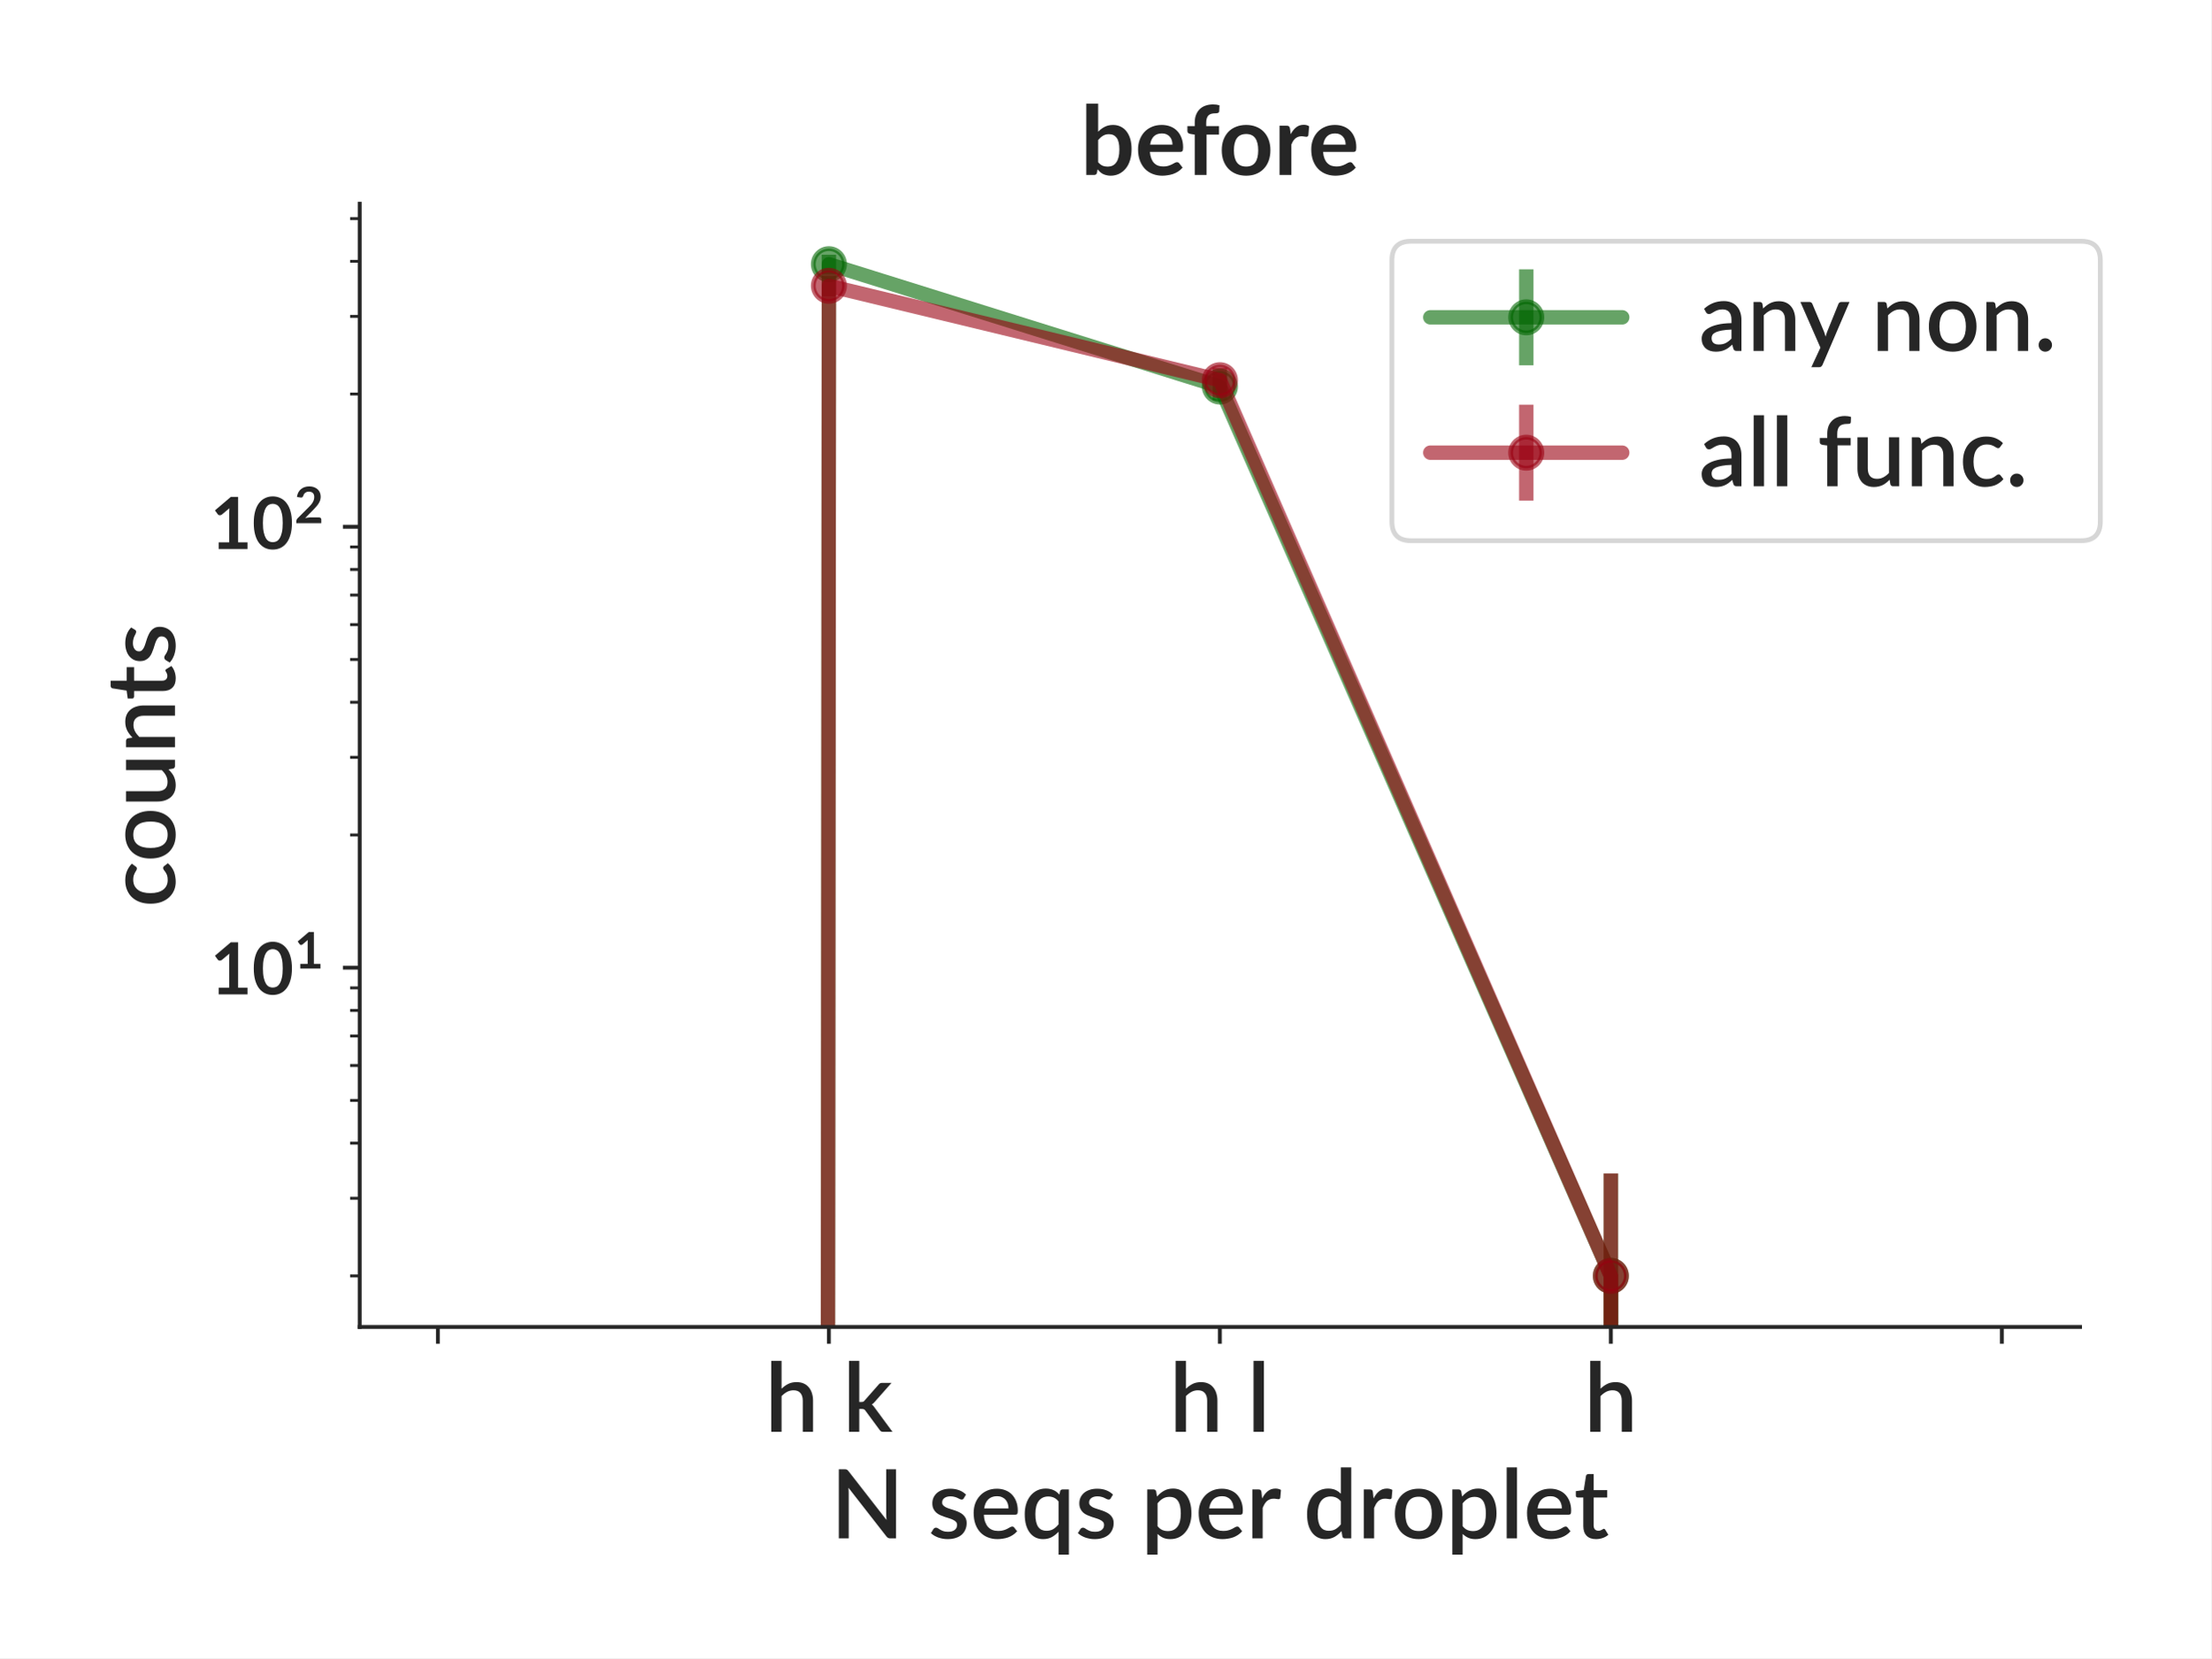
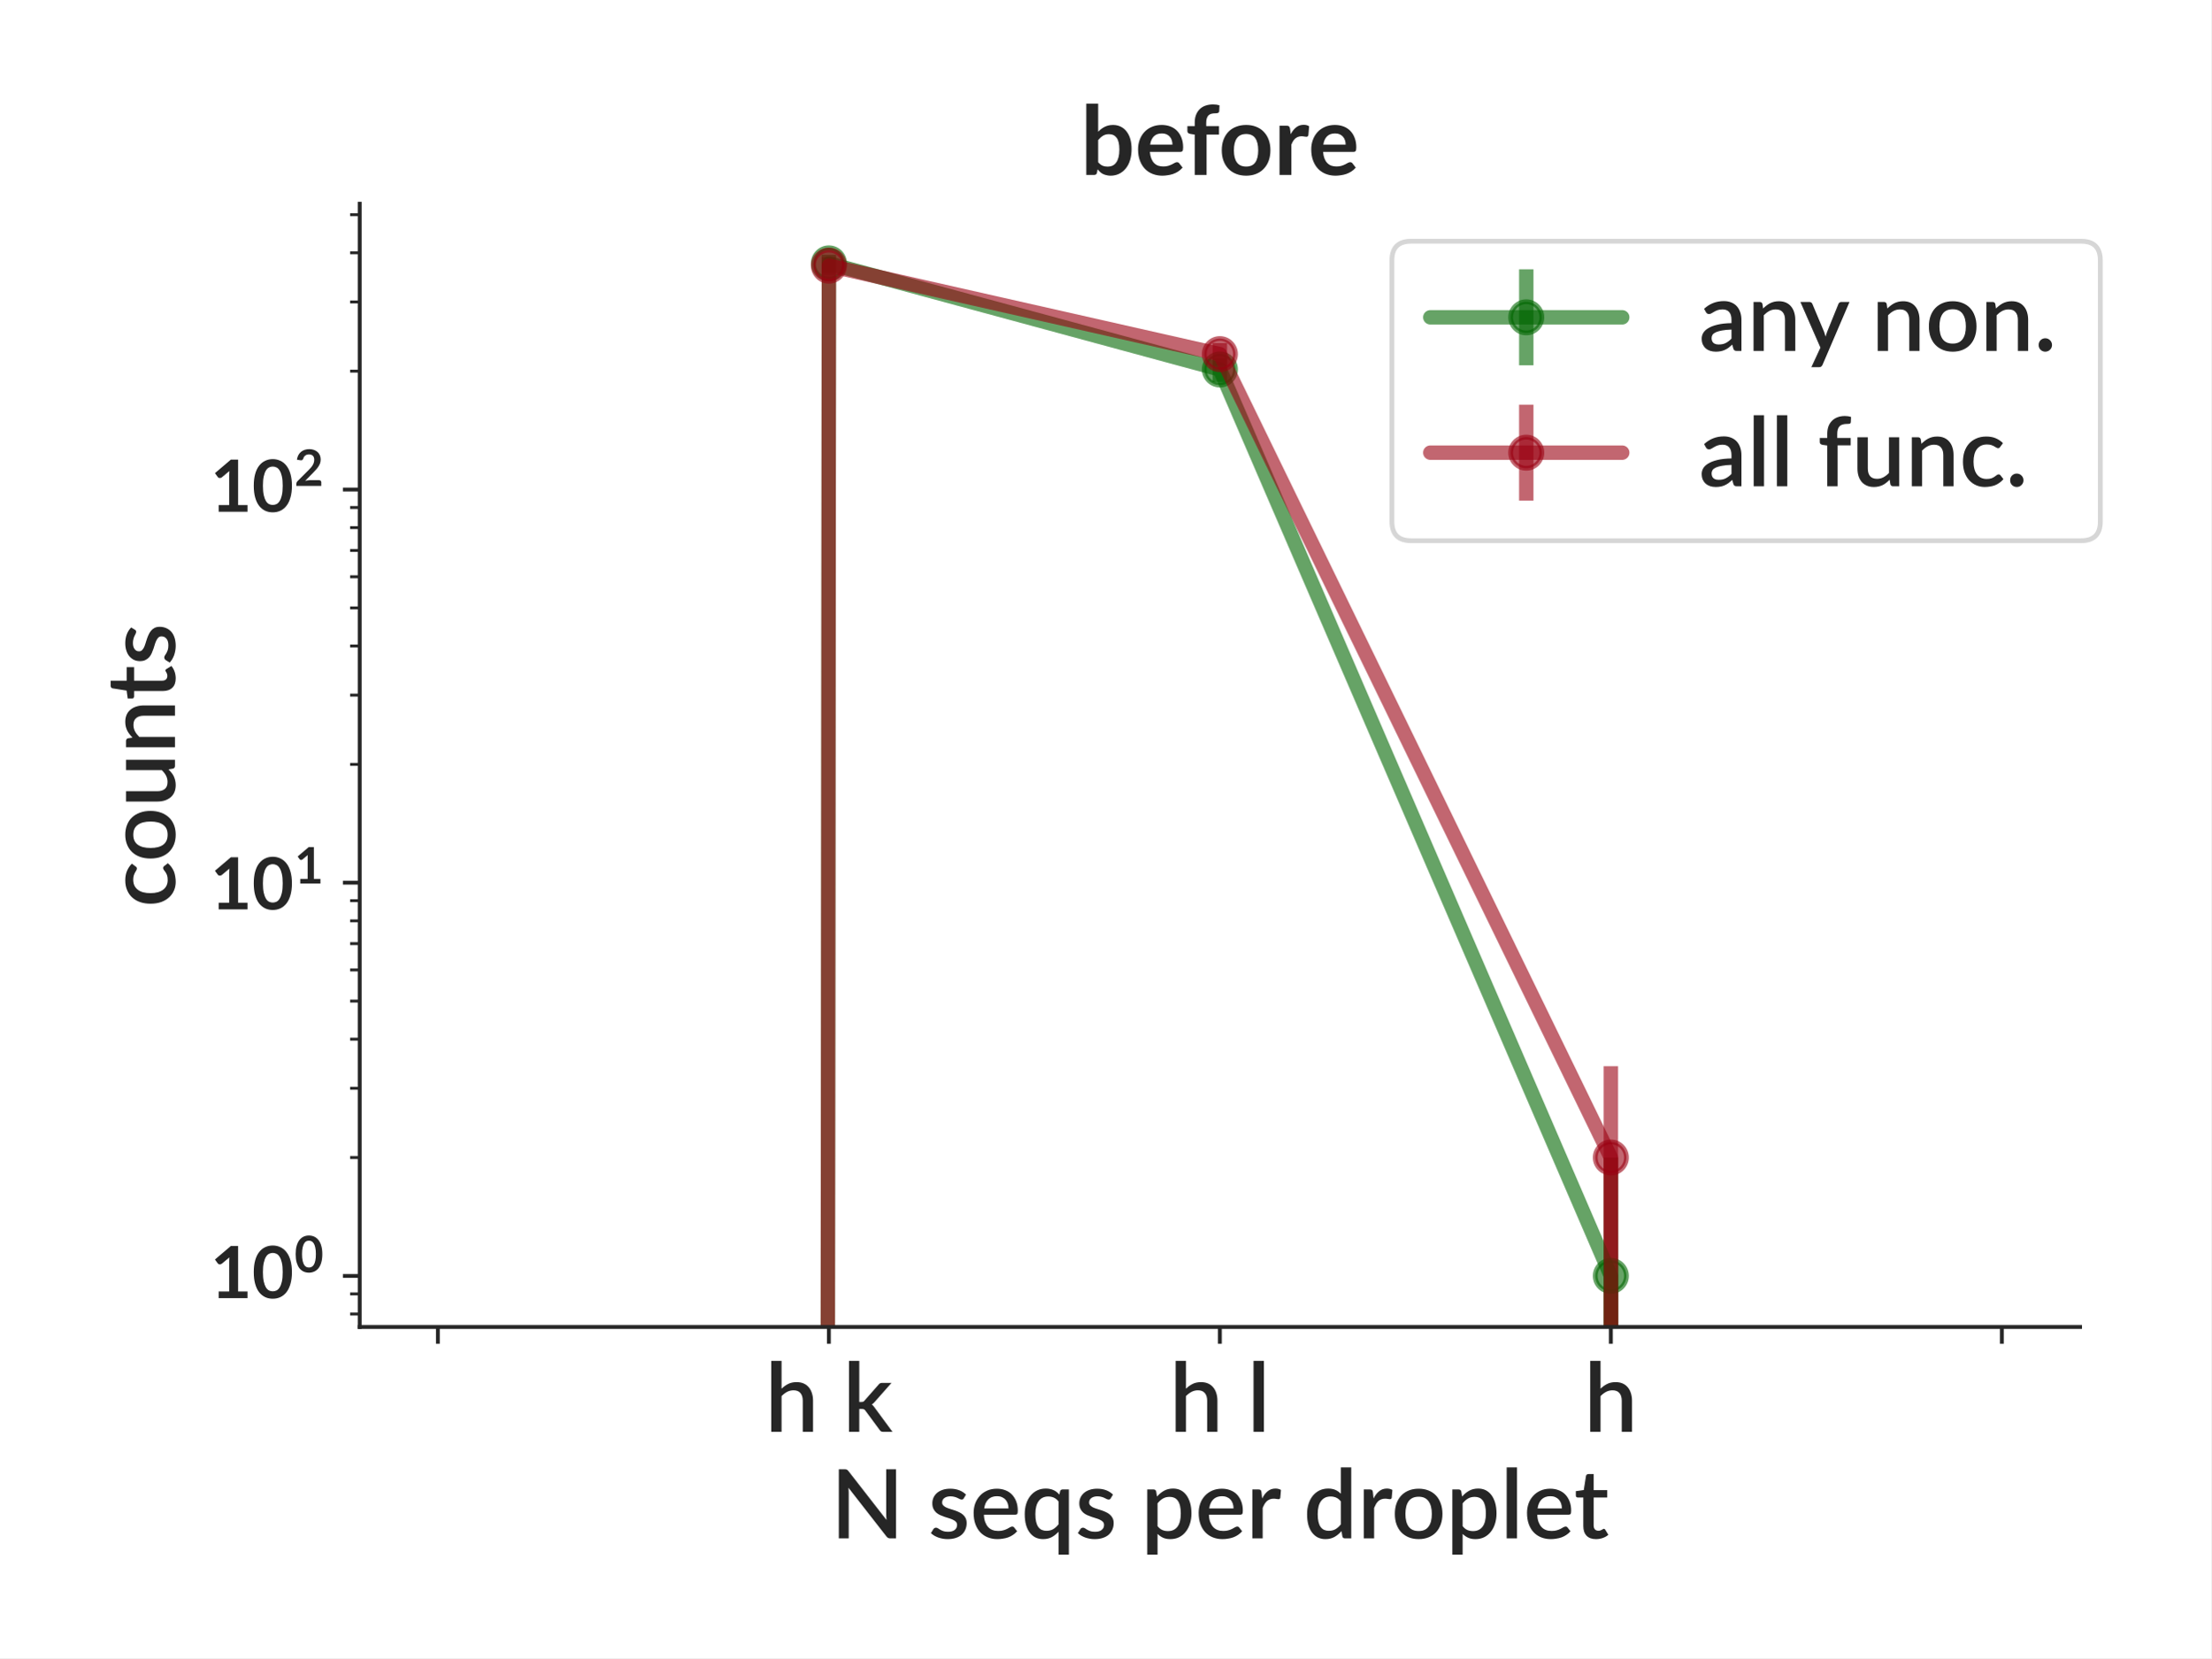
<svg xmlns="http://www.w3.org/2000/svg" xmlns:xlink="http://www.w3.org/1999/xlink" height="345.6pt" version="1.1" viewBox="0 0 460.8 345.6" width="460.8pt">
  <defs>
    <style type="text/css">
*{stroke-linecap:butt;stroke-linejoin:round;}
  </style>
  </defs>
  <g id="figure_1">
    <g id="patch_1">
      <path d="M 0 345.6  L 460.8 345.6  L 460.8 0  L 0 0  z " style="fill:#ffffff;" />
    </g>
    <g id="axes_1">
      <g id="patch_2">
        <path d="M 74.959 276.581  L 433.492 276.581  L 433.492 42.459  L 74.959 42.459  z " style="fill:#ffffff;" />
      </g>
      <g id="matplotlib.axis_1">
        <g id="xtick_1">
          <g id="line2d_1">
            <defs>
-               <path d="M 0 0  L 0 3.5  " id="md6093af09a" style="stroke:#262626;stroke-width:0.8;" />
+               <path d="M 0 0  L 0 3.5  " id="m7a020e80b5" style="stroke:#262626;stroke-width:0.8;" />
            </defs>
            <g>
-               <use style="fill:#262626;stroke:#262626;stroke-width:0.8;" x="91.256" xlink:href="#md6093af09a" y="276.581" />
+               <use style="fill:#262626;stroke:#262626;stroke-width:0.8;" x="91.256" xlink:href="#m7a020e80b5" y="276.581" />
            </g>
          </g>
        </g>
        <g id="xtick_2">
          <g id="line2d_2">
            <g>
-               <use style="fill:#262626;stroke:#262626;stroke-width:0.8;" x="172.741" xlink:href="#md6093af09a" y="276.581" />
+               <use style="fill:#262626;stroke:#262626;stroke-width:0.8;" x="172.741" xlink:href="#m7a020e80b5" y="276.581" />
            </g>
          </g>
          <g id="text_1">
            <text style="fill:#262626;font-family:Lato;font-size:20px;font-style:normal;font-weight:600;text-anchor:middle;" transform="rotate(-0, 172.741, 298.4406)" x="172.741" y="298.441">h k</text>
          </g>
        </g>
        <g id="xtick_3">
          <g id="line2d_3">
            <g>
-               <use style="fill:#262626;stroke:#262626;stroke-width:0.8;" x="254.226" xlink:href="#md6093af09a" y="276.581" />
+               <use style="fill:#262626;stroke:#262626;stroke-width:0.8;" x="254.226" xlink:href="#m7a020e80b5" y="276.581" />
            </g>
          </g>
          <g id="text_2">
            <text style="fill:#262626;font-family:Lato;font-size:20px;font-style:normal;font-weight:600;text-anchor:middle;" transform="rotate(-0, 254.2257, 298.4406)" x="254.226" y="298.441">h l</text>
          </g>
        </g>
        <g id="xtick_4">
          <g id="line2d_4">
            <g>
-               <use style="fill:#262626;stroke:#262626;stroke-width:0.8;" x="335.71" xlink:href="#md6093af09a" y="276.581" />
+               <use style="fill:#262626;stroke:#262626;stroke-width:0.8;" x="335.71" xlink:href="#m7a020e80b5" y="276.581" />
            </g>
          </g>
          <g id="text_3">
            <text style="fill:#262626;font-family:Lato;font-size:20px;font-style:normal;font-weight:600;text-anchor:middle;" transform="rotate(-0, 335.7104, 298.4406)" x="335.71" y="298.441">h</text>
          </g>
        </g>
        <g id="xtick_5">
          <g id="line2d_5">
            <g>
-               <use style="fill:#262626;stroke:#262626;stroke-width:0.8;" x="417.195" xlink:href="#md6093af09a" y="276.581" />
+               <use style="fill:#262626;stroke:#262626;stroke-width:0.8;" x="417.195" xlink:href="#m7a020e80b5" y="276.581" />
            </g>
          </g>
        </g>
        <g id="text_4">
          <text style="fill:#262626;font-family:Lato;font-size:20px;font-style:normal;font-weight:600;text-anchor:middle;" transform="rotate(-0, 254.2257, 320.65)" x="254.226" y="320.65">N seqs per droplet</text>
        </g>
      </g>
      <g id="matplotlib.axis_2">
        <g id="ytick_1">
          <g id="line2d_6">
            <defs>
-               <path d="M 0 0  L -3.5 0  " id="mea36339790" style="stroke:#262626;stroke-width:0.8;" />
+               <path d="M 0 0  L -3.5 0  " id="macf9fef2c9" style="stroke:#262626;stroke-width:0.8;" />
            </defs>
            <g>
-               <use style="fill:#262626;stroke:#262626;stroke-width:0.8;" x="74.959" xlink:href="#mea36339790" y="201.7" />
+               <use style="fill:#262626;stroke:#262626;stroke-width:0.8;" x="74.959" xlink:href="#macf9fef2c9" y="265.939" />
            </g>
          </g>
          <g id="text_5">
-             <g style="fill:#262626;" transform="translate(43.80938 207.2718)">
+             <g style="fill:#262626;" transform="translate(43.80938 271.5116)">
+               <text>
+                 <tspan style="font-family:Lato;font-size:15px;font-style:bold;font-weight:bold;" x="0 8.7" y="-0.941">10</tspan>
+                 <tspan style="font-family:Lato;font-size:10.5px;font-style:bold;font-weight:bold;" x="17.534" y="-6.322">0</tspan>
+               </text>
+             </g>
+           </g>
+         </g>
+         <g id="ytick_2">
+           <g id="line2d_7">
+             <g>
+               <use style="fill:#262626;stroke:#262626;stroke-width:0.8;" x="74.959" xlink:href="#macf9fef2c9" y="183.985" />
+             </g>
+           </g>
+           <g id="text_6">
+             <g style="fill:#262626;" transform="translate(43.80938 189.5571)">
              <text>
                <tspan style="font-family:Lato;font-size:15px;font-style:bold;font-weight:bold;" x="0 8.7" y="-0.017">10</tspan>
                <tspan style="font-family:Lato;font-size:10.5px;font-style:bold;font-weight:bold;" x="17.534" y="-5.398">1</tspan>
              </text>
            </g>
          </g>
        </g>
-         <g id="ytick_2">
-           <g id="line2d_7">
-             <g>
-               <use style="fill:#262626;stroke:#262626;stroke-width:0.8;" x="74.959" xlink:href="#mea36339790" y="109.793" />
-             </g>
-           </g>
-           <g id="text_6">
-             <g style="fill:#262626;" transform="translate(43.80938 115.3653)">
+         <g id="ytick_3">
+           <g id="line2d_8">
+             <g>
+               <use style="fill:#262626;stroke:#262626;stroke-width:0.8;" x="74.959" xlink:href="#macf9fef2c9" y="102.03" />
+             </g>
+           </g>
+           <g id="text_7">
+             <g style="fill:#262626;" transform="translate(43.80938 107.6026)">
              <text>
                <tspan style="font-family:Lato;font-size:15px;font-style:bold;font-weight:bold;" x="0 8.7" y="-0.941">10</tspan>
                <tspan style="font-family:Lato;font-size:10.5px;font-style:bold;font-weight:bold;" x="17.534" y="-6.322">2</tspan>
              </text>
            </g>
          </g>
        </g>
-         <g id="ytick_3">
-           <g id="line2d_8">
-             <defs>
-               <path d="M 0 0  L -2 0  " id="m6580387763" style="stroke:#262626;stroke-width:0.6;" />
-             </defs>
-             <g>
-               <use style="fill:#262626;stroke:#262626;stroke-width:0.6;" x="74.959" xlink:href="#m6580387763" y="265.939" />
-             </g>
-           </g>
-         </g>
        <g id="ytick_4">
          <g id="line2d_9">
-             <g>
-               <use style="fill:#262626;stroke:#262626;stroke-width:0.6;" x="74.959" xlink:href="#m6580387763" y="249.755" />
+             <defs>
+               <path d="M 0 0  L -2 0  " id="m67c25724e6" style="stroke:#262626;stroke-width:0.6;" />
+             </defs>
+             <g>
+               <use style="fill:#262626;stroke:#262626;stroke-width:0.6;" x="74.959" xlink:href="#m67c25724e6" y="273.882" />
            </g>
          </g>
        </g>
        <g id="ytick_5">
          <g id="line2d_10">
            <g>
-               <use style="fill:#262626;stroke:#262626;stroke-width:0.6;" x="74.959" xlink:href="#m6580387763" y="238.273" />
+               <use style="fill:#262626;stroke:#262626;stroke-width:0.6;" x="74.959" xlink:href="#m67c25724e6" y="269.689" />
            </g>
          </g>
        </g>
        <g id="ytick_6">
          <g id="line2d_11">
            <g>
-               <use style="fill:#262626;stroke:#262626;stroke-width:0.6;" x="74.959" xlink:href="#m6580387763" y="229.366" />
+               <use style="fill:#262626;stroke:#262626;stroke-width:0.6;" x="74.959" xlink:href="#m67c25724e6" y="241.269" />
            </g>
          </g>
        </g>
        <g id="ytick_7">
          <g id="line2d_12">
            <g>
-               <use style="fill:#262626;stroke:#262626;stroke-width:0.6;" x="74.959" xlink:href="#m6580387763" y="222.089" />
+               <use style="fill:#262626;stroke:#262626;stroke-width:0.6;" x="74.959" xlink:href="#m67c25724e6" y="226.837" />
            </g>
          </g>
        </g>
        <g id="ytick_8">
          <g id="line2d_13">
            <g>
-               <use style="fill:#262626;stroke:#262626;stroke-width:0.6;" x="74.959" xlink:href="#m6580387763" y="215.936" />
+               <use style="fill:#262626;stroke:#262626;stroke-width:0.6;" x="74.959" xlink:href="#m67c25724e6" y="216.598" />
            </g>
          </g>
        </g>
        <g id="ytick_9">
          <g id="line2d_14">
            <g>
-               <use style="fill:#262626;stroke:#262626;stroke-width:0.6;" x="74.959" xlink:href="#m6580387763" y="210.606" />
+               <use style="fill:#262626;stroke:#262626;stroke-width:0.6;" x="74.959" xlink:href="#m67c25724e6" y="208.656" />
            </g>
          </g>
        </g>
        <g id="ytick_10">
          <g id="line2d_15">
            <g>
-               <use style="fill:#262626;stroke:#262626;stroke-width:0.6;" x="74.959" xlink:href="#m6580387763" y="205.905" />
+               <use style="fill:#262626;stroke:#262626;stroke-width:0.6;" x="74.959" xlink:href="#m67c25724e6" y="202.166" />
            </g>
          </g>
        </g>
        <g id="ytick_11">
          <g id="line2d_16">
            <g>
-               <use style="fill:#262626;stroke:#262626;stroke-width:0.6;" x="74.959" xlink:href="#m6580387763" y="174.033" />
+               <use style="fill:#262626;stroke:#262626;stroke-width:0.6;" x="74.959" xlink:href="#m67c25724e6" y="196.68" />
            </g>
          </g>
        </g>
        <g id="ytick_12">
          <g id="line2d_17">
            <g>
-               <use style="fill:#262626;stroke:#262626;stroke-width:0.6;" x="74.959" xlink:href="#m6580387763" y="157.849" />
+               <use style="fill:#262626;stroke:#262626;stroke-width:0.6;" x="74.959" xlink:href="#m67c25724e6" y="191.927" />
            </g>
          </g>
        </g>
        <g id="ytick_13">
          <g id="line2d_18">
            <g>
-               <use style="fill:#262626;stroke:#262626;stroke-width:0.6;" x="74.959" xlink:href="#m6580387763" y="146.366" />
+               <use style="fill:#262626;stroke:#262626;stroke-width:0.6;" x="74.959" xlink:href="#m67c25724e6" y="187.735" />
            </g>
          </g>
        </g>
        <g id="ytick_14">
          <g id="line2d_19">
            <g>
-               <use style="fill:#262626;stroke:#262626;stroke-width:0.6;" x="74.959" xlink:href="#m6580387763" y="137.46" />
+               <use style="fill:#262626;stroke:#262626;stroke-width:0.6;" x="74.959" xlink:href="#m67c25724e6" y="159.314" />
            </g>
          </g>
        </g>
        <g id="ytick_15">
          <g id="line2d_20">
            <g>
-               <use style="fill:#262626;stroke:#262626;stroke-width:0.6;" x="74.959" xlink:href="#m6580387763" y="130.182" />
+               <use style="fill:#262626;stroke:#262626;stroke-width:0.6;" x="74.959" xlink:href="#m67c25724e6" y="144.883" />
            </g>
          </g>
        </g>
        <g id="ytick_16">
          <g id="line2d_21">
            <g>
-               <use style="fill:#262626;stroke:#262626;stroke-width:0.6;" x="74.959" xlink:href="#m6580387763" y="124.03" />
+               <use style="fill:#262626;stroke:#262626;stroke-width:0.6;" x="74.959" xlink:href="#m67c25724e6" y="134.643" />
            </g>
          </g>
        </g>
        <g id="ytick_17">
          <g id="line2d_22">
            <g>
-               <use style="fill:#262626;stroke:#262626;stroke-width:0.6;" x="74.959" xlink:href="#m6580387763" y="118.7" />
+               <use style="fill:#262626;stroke:#262626;stroke-width:0.6;" x="74.959" xlink:href="#m67c25724e6" y="126.701" />
            </g>
          </g>
        </g>
        <g id="ytick_18">
          <g id="line2d_23">
            <g>
-               <use style="fill:#262626;stroke:#262626;stroke-width:0.6;" x="74.959" xlink:href="#m6580387763" y="113.998" />
+               <use style="fill:#262626;stroke:#262626;stroke-width:0.6;" x="74.959" xlink:href="#m67c25724e6" y="120.212" />
            </g>
          </g>
        </g>
        <g id="ytick_19">
          <g id="line2d_24">
            <g>
-               <use style="fill:#262626;stroke:#262626;stroke-width:0.6;" x="74.959" xlink:href="#m6580387763" y="82.126" />
+               <use style="fill:#262626;stroke:#262626;stroke-width:0.6;" x="74.959" xlink:href="#m67c25724e6" y="114.725" />
            </g>
          </g>
        </g>
        <g id="ytick_20">
          <g id="line2d_25">
            <g>
-               <use style="fill:#262626;stroke:#262626;stroke-width:0.6;" x="74.959" xlink:href="#m6580387763" y="65.943" />
+               <use style="fill:#262626;stroke:#262626;stroke-width:0.6;" x="74.959" xlink:href="#m67c25724e6" y="109.973" />
            </g>
          </g>
        </g>
        <g id="ytick_21">
          <g id="line2d_26">
            <g>
-               <use style="fill:#262626;stroke:#262626;stroke-width:0.6;" x="74.959" xlink:href="#m6580387763" y="54.46" />
+               <use style="fill:#262626;stroke:#262626;stroke-width:0.6;" x="74.959" xlink:href="#m67c25724e6" y="105.78" />
            </g>
          </g>
        </g>
        <g id="ytick_22">
          <g id="line2d_27">
            <g>
-               <use style="fill:#262626;stroke:#262626;stroke-width:0.6;" x="74.959" xlink:href="#m6580387763" y="45.553" />
-             </g>
-           </g>
-         </g>
-         <g id="text_7">
+               <use style="fill:#262626;stroke:#262626;stroke-width:0.6;" x="74.959" xlink:href="#m67c25724e6" y="77.36" />
+             </g>
+           </g>
+         </g>
+         <g id="ytick_23">
+           <g id="line2d_28">
+             <g>
+               <use style="fill:#262626;stroke:#262626;stroke-width:0.6;" x="74.959" xlink:href="#m67c25724e6" y="62.928" />
+             </g>
+           </g>
+         </g>
+         <g id="ytick_24">
+           <g id="line2d_29">
+             <g>
+               <use style="fill:#262626;stroke:#262626;stroke-width:0.6;" x="74.959" xlink:href="#m67c25724e6" y="52.689" />
+             </g>
+           </g>
+         </g>
+         <g id="ytick_25">
+           <g id="line2d_30">
+             <g>
+               <use style="fill:#262626;stroke:#262626;stroke-width:0.6;" x="74.959" xlink:href="#m67c25724e6" y="44.747" />
+             </g>
+           </g>
+         </g>
+         <g id="text_8">
          <text style="fill:#262626;font-family:Lato;font-size:20px;font-style:normal;font-weight:600;text-anchor:middle;" transform="rotate(-90, 36.45938, 159.5203)" x="36.459" y="159.52">counts</text>
        </g>
      </g>
      <g id="LineCollection_1">
-         <path clip-path="url(#p9b495784db)" style="fill:none;stroke:#006600;stroke-opacity:0.6;stroke-width:3;" />
-         <path clip-path="url(#p9b495784db)" d="M 172.741 57.126  L 172.741 53.101  " style="fill:none;stroke:#006600;stroke-opacity:0.6;stroke-width:3;" />
-         <path clip-path="url(#p9b495784db)" d="M 254.226 83.429  L 254.226 77.885  " style="fill:none;stroke:#006600;stroke-opacity:0.6;stroke-width:3;" />
-         <path clip-path="url(#p9b495784db)" d="M 335.71 314.952  L 335.71 244.593  " style="fill:none;stroke:#006600;stroke-opacity:0.6;stroke-width:3;" />
-         <path clip-path="url(#p9b495784db)" style="fill:none;stroke:#006600;stroke-opacity:0.6;stroke-width:3;" />
+         <path clip-path="url(#p5a76eb8cd9)" style="fill:none;stroke:#006600;stroke-opacity:0.6;stroke-width:3;" />
+         <path clip-path="url(#p5a76eb8cd9)" d="M 172.741 56.776  L 172.741 53.101  " style="fill:none;stroke:#006600;stroke-opacity:0.6;stroke-width:3;" />
+         <path clip-path="url(#p5a76eb8cd9)" d="M 254.226 79.602  L 254.226 74.585  " style="fill:none;stroke:#006600;stroke-opacity:0.6;stroke-width:3;" />
+         <path clip-path="url(#p5a76eb8cd9)" d="M 335.71 346.6  L 335.71 241.269  " style="fill:none;stroke:#006600;stroke-opacity:0.6;stroke-width:3;" />
+         <path clip-path="url(#p5a76eb8cd9)" style="fill:none;stroke:#006600;stroke-opacity:0.6;stroke-width:3;" />
      </g>
      <g id="LineCollection_2">
-         <path clip-path="url(#p9b495784db)" style="fill:none;stroke:#990012;stroke-opacity:0.6;stroke-width:3;" />
-         <path clip-path="url(#p9b495784db)" d="M 172.741 61.749  L 172.741 57.49  " style="fill:none;stroke:#990012;stroke-opacity:0.6;stroke-width:3;" />
-         <path clip-path="url(#p9b495784db)" d="M 254.226 82.059  L 254.226 76.606  " style="fill:none;stroke:#990012;stroke-opacity:0.6;stroke-width:3;" />
-         <path clip-path="url(#p9b495784db)" d="M 335.71 314.952  L 335.71 244.593  " style="fill:none;stroke:#990012;stroke-opacity:0.6;stroke-width:3;" />
-         <path clip-path="url(#p9b495784db)" style="fill:none;stroke:#990012;stroke-opacity:0.6;stroke-width:3;" />
-       </g>
-       <g id="line2d_28">
-         <path clip-path="url(#p9b495784db)" d="M 172.483 346.6  L 172.741 55.063  L 254.226 80.561  L 335.71 265.939  L 335.782 346.6  " style="fill:none;stroke:#006600;stroke-linecap:round;stroke-opacity:0.6;stroke-width:3;" />
+         <path clip-path="url(#p5a76eb8cd9)" style="fill:none;stroke:#990012;stroke-opacity:0.6;stroke-width:3;" />
+         <path clip-path="url(#p5a76eb8cd9)" d="M 172.741 57.265  L 172.741 53.566  " style="fill:none;stroke:#990012;stroke-opacity:0.6;stroke-width:3;" />
+         <path clip-path="url(#p5a76eb8cd9)" d="M 254.226 76.284  L 254.226 71.489  " style="fill:none;stroke:#990012;stroke-opacity:0.6;stroke-width:3;" />
+         <path clip-path="url(#p5a76eb8cd9)" d="M 335.71 284.974  L 335.71 222.234  " style="fill:none;stroke:#990012;stroke-opacity:0.6;stroke-width:3;" />
+         <path clip-path="url(#p5a76eb8cd9)" style="fill:none;stroke:#990012;stroke-opacity:0.6;stroke-width:3;" />
+       </g>
+       <g id="line2d_31">
+         <path clip-path="url(#p5a76eb8cd9)" d="M 172.452 346.6  L 172.741 54.891  L 254.226 77.005  L 335.71 265.939  L 335.791 346.6  " style="fill:none;stroke:#006600;stroke-linecap:round;stroke-opacity:0.6;stroke-width:3;" />
        <defs>
-           <path d="M 0 3.25  C 0.862 3.25 1.689 2.908 2.298 2.298  C 2.908 1.689 3.25 0.862 3.25 0  C 3.25 -0.862 2.908 -1.689 2.298 -2.298  C 1.689 -2.908 0.862 -3.25 0 -3.25  C -0.862 -3.25 -1.689 -2.908 -2.298 -2.298  C -2.908 -1.689 -3.25 -0.862 -3.25 0  C -3.25 0.862 -2.908 1.689 -2.298 2.298  C -1.689 2.908 -0.862 3.25 0 3.25  z " id="m9f0bc8f95d" style="stroke:#006600;stroke-opacity:0.6;" />
+           <path d="M 0 3.25  C 0.862 3.25 1.689 2.908 2.298 2.298  C 2.908 1.689 3.25 0.862 3.25 0  C 3.25 -0.862 2.908 -1.689 2.298 -2.298  C 1.689 -2.908 0.862 -3.25 0 -3.25  C -0.862 -3.25 -1.689 -2.908 -2.298 -2.298  C -2.908 -1.689 -3.25 -0.862 -3.25 0  C -3.25 0.862 -2.908 1.689 -2.298 2.298  C -1.689 2.908 -0.862 3.25 0 3.25  z " id="m348c08a291" style="stroke:#006600;stroke-opacity:0.6;" />
        </defs>
-         <g clip-path="url(#p9b495784db)">
-           <use style="fill:#006600;fill-opacity:0.6;stroke:#006600;stroke-opacity:0.6;" x="150.784" xlink:href="#m9f0bc8f95d" y="24884.2" />
-           <use style="fill:#006600;fill-opacity:0.6;stroke:#006600;stroke-opacity:0.6;" x="172.741" xlink:href="#m9f0bc8f95d" y="55.063" />
-           <use style="fill:#006600;fill-opacity:0.6;stroke:#006600;stroke-opacity:0.6;" x="254.226" xlink:href="#m9f0bc8f95d" y="80.561" />
-           <use style="fill:#006600;fill-opacity:0.6;stroke:#006600;stroke-opacity:0.6;" x="335.71" xlink:href="#m9f0bc8f95d" y="265.939" />
-           <use style="fill:#006600;fill-opacity:0.6;stroke:#006600;stroke-opacity:0.6;" x="357.53" xlink:href="#m9f0bc8f95d" y="24884.2" />
-         </g>
-       </g>
-       <g id="line2d_29">
-         <path clip-path="url(#p9b495784db)" d="M 172.487 346.6  L 172.741 59.562  L 254.226 79.24  L 335.71 265.939  L 335.782 346.6  " style="fill:none;stroke:#990012;stroke-linecap:round;stroke-opacity:0.6;stroke-width:3;" />
+         <g clip-path="url(#p5a76eb8cd9)">
+           <use style="fill:#006600;fill-opacity:0.6;stroke:#006600;stroke-opacity:0.6;" x="148.117" xlink:href="#m348c08a291" y="24884.2" />
+           <use style="fill:#006600;fill-opacity:0.6;stroke:#006600;stroke-opacity:0.6;" x="172.741" xlink:href="#m348c08a291" y="54.891" />
+           <use style="fill:#006600;fill-opacity:0.6;stroke:#006600;stroke-opacity:0.6;" x="254.226" xlink:href="#m348c08a291" y="77.005" />
+           <use style="fill:#006600;fill-opacity:0.6;stroke:#006600;stroke-opacity:0.6;" x="335.71" xlink:href="#m348c08a291" y="265.939" />
+           <use style="fill:#006600;fill-opacity:0.6;stroke:#006600;stroke-opacity:0.6;" x="360.188" xlink:href="#m348c08a291" y="24884.2" />
+         </g>
+       </g>
+       <g id="line2d_32">
+         <path clip-path="url(#p5a76eb8cd9)" d="M 172.452 346.6  L 172.741 55.368  L 254.226 73.806  L 335.71 241.269  L 335.815 346.6  " style="fill:none;stroke:#990012;stroke-linecap:round;stroke-opacity:0.6;stroke-width:3;" />
        <defs>
-           <path d="M 0 3.25  C 0.862 3.25 1.689 2.908 2.298 2.298  C 2.908 1.689 3.25 0.862 3.25 0  C 3.25 -0.862 2.908 -1.689 2.298 -2.298  C 1.689 -2.908 0.862 -3.25 0 -3.25  C -0.862 -3.25 -1.689 -2.908 -2.298 -2.298  C -2.908 -1.689 -3.25 -0.862 -3.25 0  C -3.25 0.862 -2.908 1.689 -2.298 2.298  C -1.689 2.908 -0.862 3.25 0 3.25  z " id="m337f5deb8b" style="stroke:#990012;stroke-opacity:0.6;" />
+           <path d="M 0 3.25  C 0.862 3.25 1.689 2.908 2.298 2.298  C 2.908 1.689 3.25 0.862 3.25 0  C 3.25 -0.862 2.908 -1.689 2.298 -2.298  C 1.689 -2.908 0.862 -3.25 0 -3.25  C -0.862 -3.25 -1.689 -2.908 -2.298 -2.298  C -2.908 -1.689 -3.25 -0.862 -3.25 0  C -3.25 0.862 -2.908 1.689 -2.298 2.298  C -1.689 2.908 -0.862 3.25 0 3.25  z " id="m4a4b8cdad9" style="stroke:#990012;stroke-opacity:0.6;" />
        </defs>
-         <g clip-path="url(#p9b495784db)">
-           <use style="fill:#990012;fill-opacity:0.6;stroke:#990012;stroke-opacity:0.6;" x="150.787" xlink:href="#m337f5deb8b" y="24884.2" />
-           <use style="fill:#990012;fill-opacity:0.6;stroke:#990012;stroke-opacity:0.6;" x="172.741" xlink:href="#m337f5deb8b" y="59.562" />
-           <use style="fill:#990012;fill-opacity:0.6;stroke:#990012;stroke-opacity:0.6;" x="254.226" xlink:href="#m337f5deb8b" y="79.24" />
-           <use style="fill:#990012;fill-opacity:0.6;stroke:#990012;stroke-opacity:0.6;" x="335.71" xlink:href="#m337f5deb8b" y="265.939" />
-           <use style="fill:#990012;fill-opacity:0.6;stroke:#990012;stroke-opacity:0.6;" x="357.53" xlink:href="#m337f5deb8b" y="24884.2" />
+         <g clip-path="url(#p5a76eb8cd9)">
+           <use style="fill:#990012;fill-opacity:0.6;stroke:#990012;stroke-opacity:0.6;" x="148.118" xlink:href="#m4a4b8cdad9" y="24884.2" />
+           <use style="fill:#990012;fill-opacity:0.6;stroke:#990012;stroke-opacity:0.6;" x="172.741" xlink:href="#m4a4b8cdad9" y="55.368" />
+           <use style="fill:#990012;fill-opacity:0.6;stroke:#990012;stroke-opacity:0.6;" x="254.226" xlink:href="#m4a4b8cdad9" y="73.806" />
+           <use style="fill:#990012;fill-opacity:0.6;stroke:#990012;stroke-opacity:0.6;" x="335.71" xlink:href="#m4a4b8cdad9" y="241.269" />
+           <use style="fill:#990012;fill-opacity:0.6;stroke:#990012;stroke-opacity:0.6;" x="360.205" xlink:href="#m4a4b8cdad9" y="24884.2" />
        </g>
      </g>
      <g id="patch_3">
        <path d="M 74.959 276.581  L 74.959 42.459  " style="fill:none;stroke:#262626;stroke-linecap:square;stroke-linejoin:miter;stroke-width:0.8;" />
      </g>
      <g id="patch_4">
        <path d="M 74.959 276.581  L 433.492 276.581  " style="fill:none;stroke:#262626;stroke-linecap:square;stroke-linejoin:miter;stroke-width:0.8;" />
      </g>
-       <g id="text_8">
+       <g id="text_9">
        <text style="fill:#262626;font-family:Lato;font-size:20px;font-style:normal;font-weight:bold;text-anchor:middle;" transform="rotate(-0, 254.2257, 36.45938)" x="254.226" y="36.459">before</text>
      </g>
      <g id="legend_1">
        <g id="patch_5">
          <path d="M 294.079 112.696  L 433.713 112.696  Q 437.713 112.696 437.713 108.696  L 437.713 54.277  Q 437.713 50.277 433.713 50.277  L 294.079 50.277  Q 290.079 50.277 290.079 54.277  L 290.079 108.696  Q 290.079 112.696 294.079 112.696  z " style="fill:#ffffff;opacity:0.8;stroke:#cccccc;stroke-linejoin:miter;" />
        </g>
        <g id="LineCollection_3">
          <path d="M 318.079 76.137  L 318.079 56.137  " style="fill:none;stroke:#006600;stroke-opacity:0.6;stroke-width:3;" />
        </g>
-         <g id="line2d_30">
+         <g id="line2d_33">
          <path d="M 298.079 66.137  L 338.079 66.137  " style="fill:none;stroke:#006600;stroke-linecap:round;stroke-opacity:0.6;stroke-width:3;" />
        </g>
-         <g id="line2d_31">
+         <g id="line2d_34">
          <g>
-             <use style="fill:#006600;fill-opacity:0.6;stroke:#006600;stroke-opacity:0.6;" x="318.079" xlink:href="#m9f0bc8f95d" y="66.137" />
-           </g>
-         </g>
-         <g id="text_9">
+             <use style="fill:#006600;fill-opacity:0.6;stroke:#006600;stroke-opacity:0.6;" x="318.079" xlink:href="#m348c08a291" y="66.137" />
+           </g>
+         </g>
+         <g id="text_10">
          <text style="fill:#262626;font-family:Lato;font-size:20px;font-style:normal;font-weight:600;text-anchor:start;" transform="rotate(-0, 354.079, 73.13656)" x="354.079" y="73.137">any non.</text>
        </g>
        <g id="LineCollection_4">
          <path d="M 318.079 104.346  L 318.079 84.346  " style="fill:none;stroke:#990012;stroke-opacity:0.6;stroke-width:3;" />
        </g>
-         <g id="line2d_32">
+         <g id="line2d_35">
          <path d="M 298.079 94.346  L 338.079 94.346  " style="fill:none;stroke:#990012;stroke-linecap:round;stroke-opacity:0.6;stroke-width:3;" />
        </g>
-         <g id="line2d_33">
+         <g id="line2d_36">
          <g>
-             <use style="fill:#990012;fill-opacity:0.6;stroke:#990012;stroke-opacity:0.6;" x="318.079" xlink:href="#m337f5deb8b" y="94.346" />
-           </g>
-         </g>
-         <g id="text_10">
+             <use style="fill:#990012;fill-opacity:0.6;stroke:#990012;stroke-opacity:0.6;" x="318.079" xlink:href="#m4a4b8cdad9" y="94.346" />
+           </g>
+         </g>
+         <g id="text_11">
          <text style="fill:#262626;font-family:Lato;font-size:20px;font-style:normal;font-weight:600;text-anchor:start;" transform="rotate(-0, 354.079, 101.3459)" x="354.079" y="101.346">all func.</text>
        </g>
      </g>
    </g>
  </g>
  <defs>
-     <clipPath id="p9b495784db">
+     <clipPath id="p5a76eb8cd9">
      <rect height="234.122" width="358.533" x="74.959" y="42.459" />
    </clipPath>
  </defs>
</svg>
